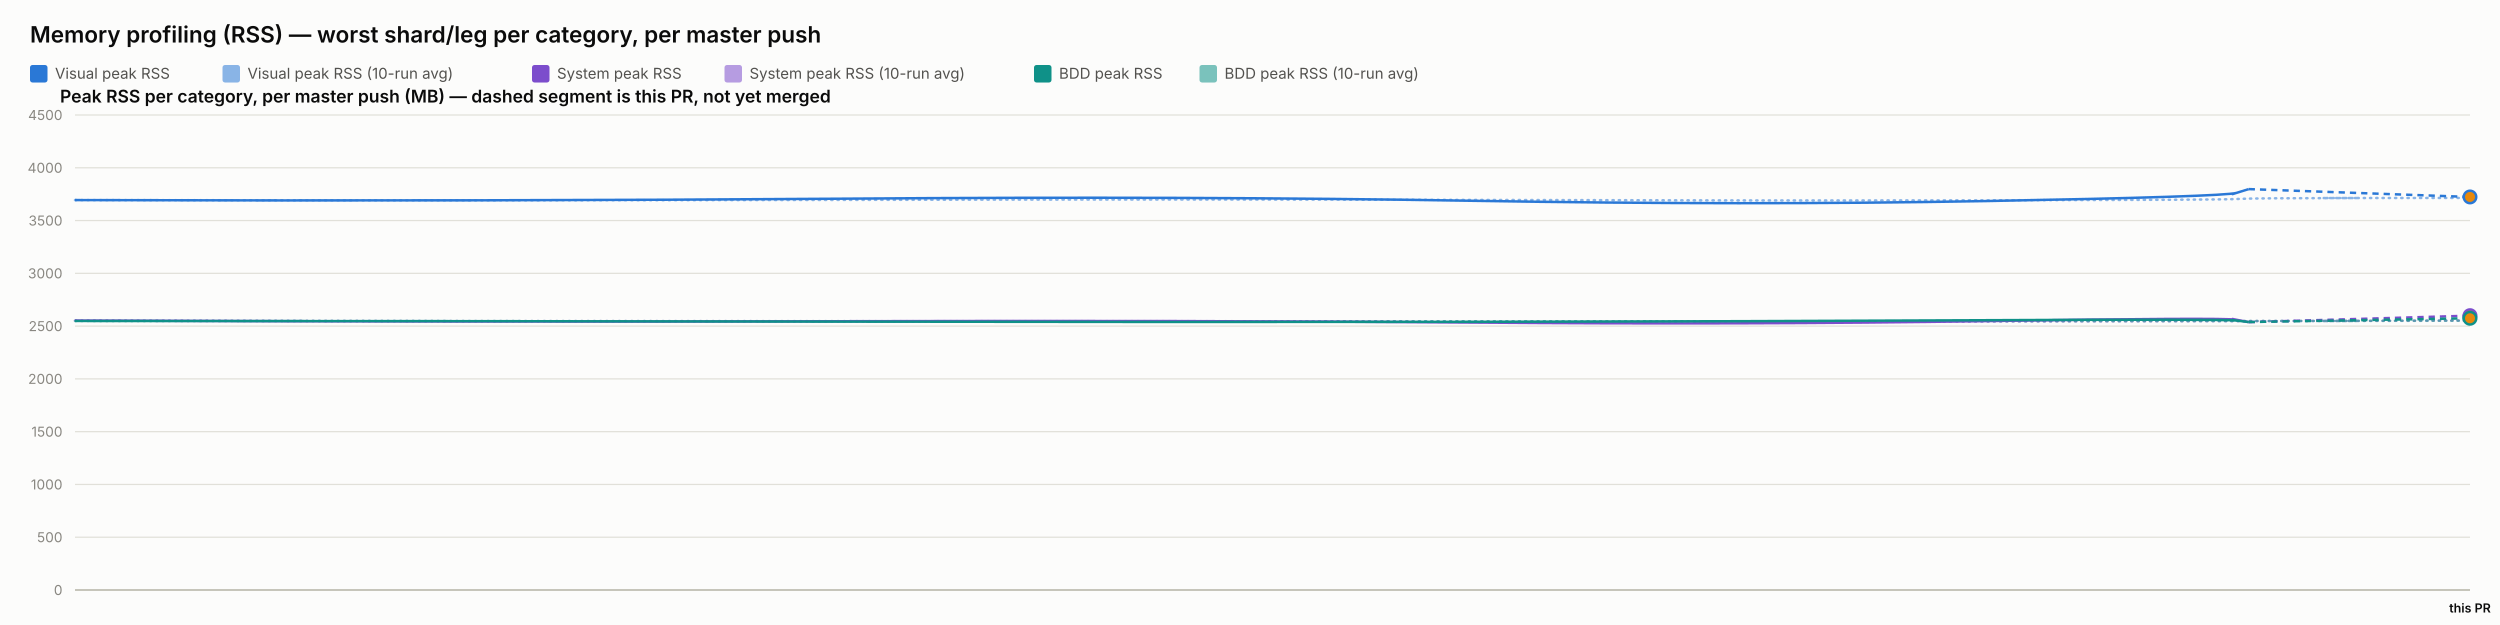
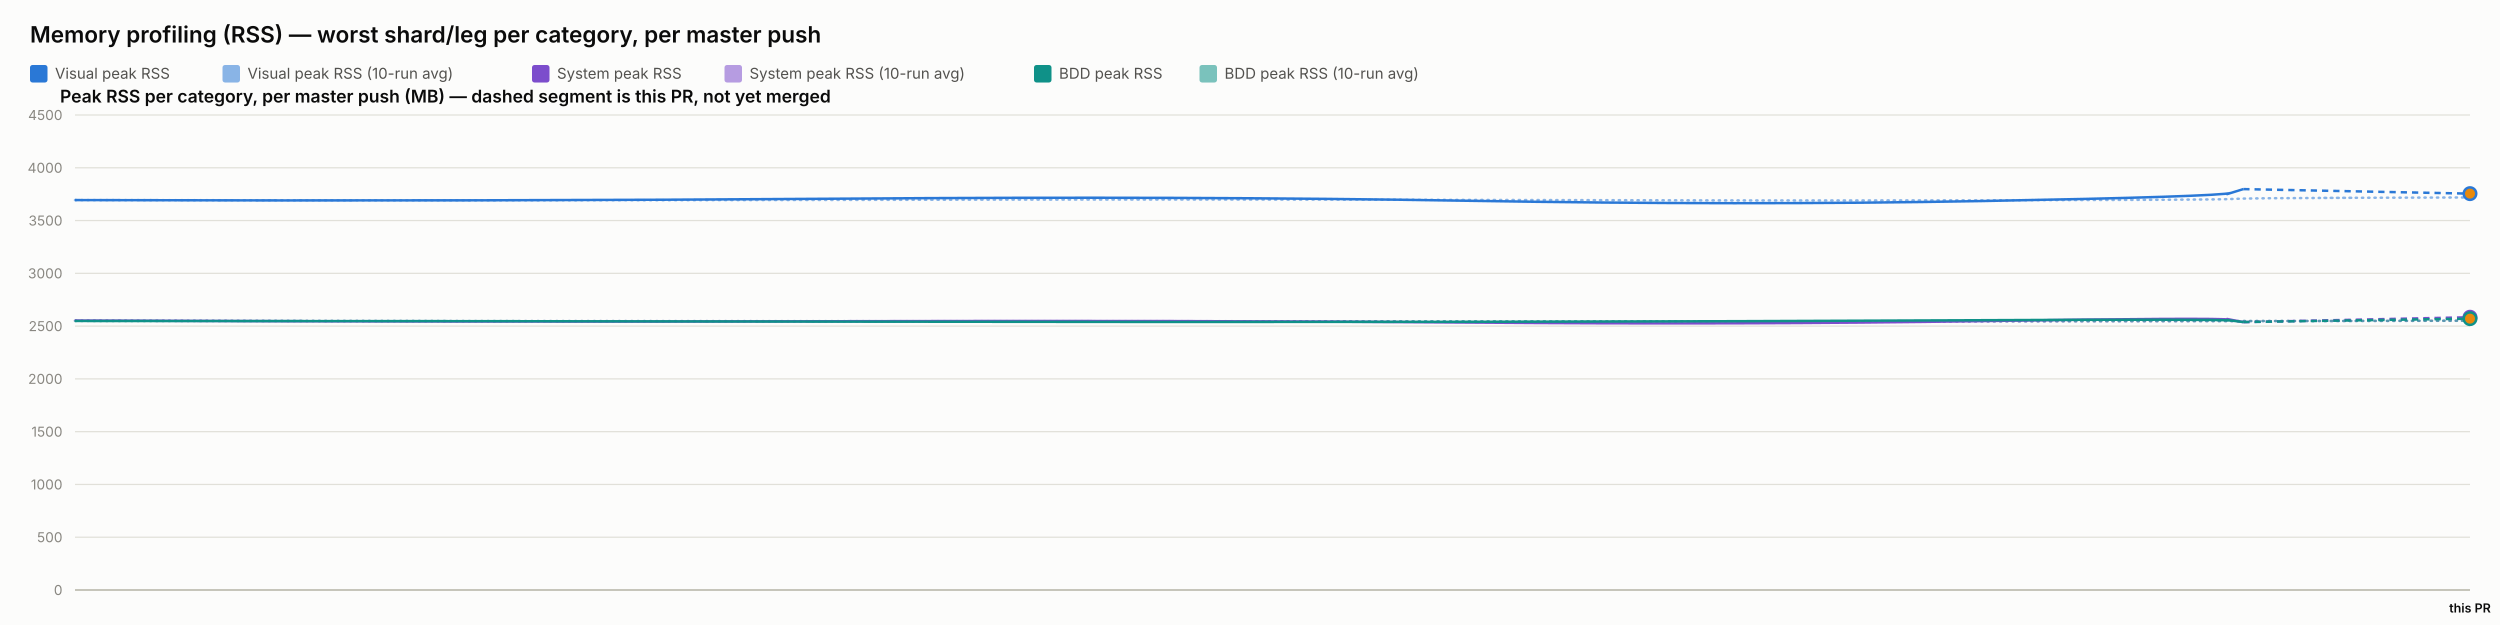
<svg xmlns="http://www.w3.org/2000/svg" width="2000" height="500" viewBox="0 0 2000 500" font-family="system-ui, -apple-system, sans-serif">
  <rect x="0" y="0" width="2000" height="500" fill="#fcfcfb" />
  <text x="24" y="34" font-size="18" font-weight="600" fill="#0b0b0b">Memory profiling (RSS) — worst shard/leg per category, per master push</text>
  <rect x="24" y="52" width="14" height="14" rx="2" fill="#2a78d6" />
  <text x="44" y="63" font-size="12" fill="#52514e" font-family="system-ui, -apple-system, sans-serif">Visual peak RSS</text>
  <rect x="178" y="52" width="14" height="14" rx="2" fill="#2a78d6" opacity="0.55" />
  <text x="198" y="63" font-size="12" fill="#52514e" font-family="system-ui, -apple-system, sans-serif">Visual peak RSS (10-run avg)</text>
  <rect x="425.6" y="52" width="14" height="14" rx="2" fill="#7c4dcc" />
  <text x="445.6" y="63" font-size="12" fill="#52514e" font-family="system-ui, -apple-system, sans-serif">System peak RSS</text>
  <rect x="579.6" y="52" width="14" height="14" rx="2" fill="#7c4dcc" opacity="0.55" />
  <text x="599.6" y="63" font-size="12" fill="#52514e" font-family="system-ui, -apple-system, sans-serif">System peak RSS (10-run avg)</text>
  <rect x="827.2" y="52" width="14" height="14" rx="2" fill="#0f9188" />
  <text x="847.2" y="63" font-size="12" fill="#52514e" font-family="system-ui, -apple-system, sans-serif">BDD peak RSS</text>
  <rect x="959.6" y="52" width="14" height="14" rx="2" fill="#0f9188" opacity="0.55" />
  <text x="979.6" y="63" font-size="12" fill="#52514e" font-family="system-ui, -apple-system, sans-serif">BDD peak RSS (10-run avg)</text>
  <text x="48" y="82" font-size="14" font-weight="600" fill="#0b0b0b" font-family="system-ui, -apple-system, sans-serif">Peak RSS per category, per master push (MB) — dashed segment is this PR, not yet merged</text>
  <line x1="60" y1="472" x2="1976" y2="472" stroke="#e1e0d9" stroke-width="1" />
  <text x="50" y="476" font-size="11" text-anchor="end" fill="#898781" font-family="system-ui, -apple-system, sans-serif">0</text>
  <line x1="60" y1="429.778" x2="1976" y2="429.778" stroke="#e1e0d9" stroke-width="1" />
  <text x="50" y="433.778" font-size="11" text-anchor="end" fill="#898781" font-family="system-ui, -apple-system, sans-serif">500</text>
  <line x1="60" y1="387.556" x2="1976" y2="387.556" stroke="#e1e0d9" stroke-width="1" />
  <text x="50" y="391.556" font-size="11" text-anchor="end" fill="#898781" font-family="system-ui, -apple-system, sans-serif">1000</text>
  <line x1="60" y1="345.333" x2="1976" y2="345.333" stroke="#e1e0d9" stroke-width="1" />
  <text x="50" y="349.333" font-size="11" text-anchor="end" fill="#898781" font-family="system-ui, -apple-system, sans-serif">1500</text>
  <line x1="60" y1="303.111" x2="1976" y2="303.111" stroke="#e1e0d9" stroke-width="1" />
  <text x="50" y="307.111" font-size="11" text-anchor="end" fill="#898781" font-family="system-ui, -apple-system, sans-serif">2000</text>
  <line x1="60" y1="260.889" x2="1976" y2="260.889" stroke="#e1e0d9" stroke-width="1" />
  <text x="50" y="264.889" font-size="11" text-anchor="end" fill="#898781" font-family="system-ui, -apple-system, sans-serif">2500</text>
  <line x1="60" y1="218.667" x2="1976" y2="218.667" stroke="#e1e0d9" stroke-width="1" />
  <text x="50" y="222.667" font-size="11" text-anchor="end" fill="#898781" font-family="system-ui, -apple-system, sans-serif">3000</text>
  <line x1="60" y1="176.444" x2="1976" y2="176.444" stroke="#e1e0d9" stroke-width="1" />
  <text x="50" y="180.444" font-size="11" text-anchor="end" fill="#898781" font-family="system-ui, -apple-system, sans-serif">3500</text>
  <line x1="60" y1="134.222" x2="1976" y2="134.222" stroke="#e1e0d9" stroke-width="1" />
  <text x="50" y="138.222" font-size="11" text-anchor="end" fill="#898781" font-family="system-ui, -apple-system, sans-serif">4000</text>
  <line x1="60" y1="92" x2="1976" y2="92" stroke="#e1e0d9" stroke-width="1" />
  <text x="50" y="96" font-size="11" text-anchor="end" fill="#898781" font-family="system-ui, -apple-system, sans-serif">4500</text>
  <line x1="60" y1="472" x2="1976" y2="472" stroke="#c3c2b7" stroke-width="1.5" />
-   <path d="M 60 160.06 Q 397.782 160.534 676.617 159.919 Q 955.452 159.304 1176.969 159.938 Q 1398.485 160.573 1589.01 160.247 Q 1779.535 159.922 1789.249 159.202 Q 1798.962 158.481 1887.481 158.416 Q 1798.962 158.481 1976 158.351" fill="none" stroke="#2a78d6" stroke-width="2" stroke-dasharray="1,4" stroke-linecap="round" opacity="0.55" />
-   <path d="M 60 256.427 Q 397.782 257.075 676.617 256.935 Q 955.452 256.795 1176.969 257.173 Q 1398.485 257.552 1589.01 257.189 Q 1779.535 256.825 1789.249 256.9 Q 1798.962 256.974 1887.481 256.657 Q 1798.962 256.974 1976 256.34" fill="none" stroke="#7c4dcc" stroke-width="2" stroke-dasharray="1,4" stroke-linecap="round" opacity="0.55" />
-   <path d="M 60 256.782 Q 397.782 256.804 676.617 256.967 Q 955.452 257.13 1176.969 257.127 Q 1398.485 257.125 1589.01 256.936 Q 1779.535 256.747 1789.249 256.82 Q 1798.962 256.894 1887.481 256.731 Q 1798.962 256.894 1976 256.568" fill="none" stroke="#0f9188" stroke-width="2" stroke-dasharray="1,4" stroke-linecap="round" opacity="0.55" />
-   <path d="M 60 160.06 Q 397.782 161.009 676.617 158.927 Q 955.452 156.844 1176.969 160.611 Q 1398.485 164.377 1589.01 160.848 Q 1779.535 157.319 1789.249 154.299 Q 1779.535 157.319 1798.962 151.279" fill="none" stroke="#2a78d6" stroke-width="2" />
-   <path d="M 1798.962 151.279 L 1976 157.565" fill="none" stroke="#2a78d6" stroke-width="2" stroke-dasharray="5,4" />
-   <circle cx="1976" cy="157.565" r="5" fill="#e8890c" stroke="#2a78d6" stroke-width="2" />
-   <path d="M 60 256.427 Q 397.782 257.723 676.617 256.978 Q 955.452 256.234 1176.969 258.029 Q 1398.485 259.824 1589.01 256.871 Q 1779.535 253.918 1789.249 255.819 Q 1779.535 253.918 1798.962 257.721" fill="none" stroke="#7c4dcc" stroke-width="2" />
-   <path d="M 1798.962 257.721 L 1976 252.531" fill="none" stroke="#7c4dcc" stroke-width="2" stroke-dasharray="5,4" />
-   <circle cx="1976" cy="252.531" r="5" fill="#e8890c" stroke="#7c4dcc" stroke-width="2" />
-   <path d="M 60 256.782 Q 397.782 256.825 676.617 257.304 Q 955.452 257.783 1176.969 257.446 Q 1398.485 257.11 1589.01 256.173 Q 1779.535 255.235 1789.249 256.432 Q 1779.535 255.235 1798.962 257.629" fill="none" stroke="#0f9188" stroke-width="2" />
-   <path d="M 1798.962 257.629 L 1976 254.615" fill="none" stroke="#0f9188" stroke-width="2" stroke-dasharray="5,4" />
-   <circle cx="1976" cy="254.615" r="5" fill="#e8890c" stroke="#0f9188" stroke-width="2" />
+   <path d="M 60 160.06 Q 396.939 160.534 675.078 159.919 Q 953.217 159.304 1174.181 159.938 Q 1395.145 160.573 1585.194 160.247 Q 1775.243 159.922 1784.933 159.202 Q 1794.622 158.481 1885.311 158.226 Q 1794.622 158.481 1976 157.97" fill="none" stroke="#2a78d6" stroke-width="2" stroke-dasharray="1,4" stroke-linecap="round" opacity="0.55" />
+   <path d="M 60 256.427 Q 396.939 257.075 675.078 256.935 Q 953.217 256.795 1174.181 257.173 Q 1395.145 257.552 1585.194 257.189 Q 1775.243 256.825 1784.933 256.9 Q 1794.622 256.974 1885.311 256.747 Q 1794.622 256.974 1976 256.52" fill="none" stroke="#7c4dcc" stroke-width="2" stroke-dasharray="1,4" stroke-linecap="round" opacity="0.55" />
+   <path d="M 60 256.782 Q 396.939 256.804 675.078 256.967 Q 953.217 257.13 1174.181 257.127 Q 1395.145 257.125 1585.194 256.936 Q 1775.243 256.747 1784.933 256.82 Q 1794.622 256.894 1885.311 256.753 Q 1794.622 256.894 1976 256.612" fill="none" stroke="#0f9188" stroke-width="2" stroke-dasharray="1,4" stroke-linecap="round" opacity="0.55" />
+   <path d="M 60 160.06 Q 396.939 161.009 675.078 158.927 Q 953.217 156.844 1174.181 160.611 Q 1395.145 164.377 1585.194 160.848 Q 1775.243 157.319 1784.933 154.299 Q 1775.243 157.319 1794.622 151.279" fill="none" stroke="#2a78d6" stroke-width="2" />
+   <path d="M 1794.622 151.279 L 1976 154.902" fill="none" stroke="#2a78d6" stroke-width="2" stroke-dasharray="5,4" />
+   <circle cx="1976" cy="154.902" r="5" fill="#e8890c" stroke="#2a78d6" stroke-width="2" />
+   <path d="M 60 256.427 Q 396.939 257.723 675.078 256.978 Q 953.217 256.234 1174.181 258.029 Q 1395.145 259.824 1585.194 256.871 Q 1775.243 253.918 1784.933 255.819 Q 1775.243 253.918 1794.622 257.721" fill="none" stroke="#7c4dcc" stroke-width="2" />
+   <path d="M 1794.622 257.721 L 1976 253.79" fill="none" stroke="#7c4dcc" stroke-width="2" stroke-dasharray="5,4" />
+   <circle cx="1976" cy="253.79" r="5" fill="#e8890c" stroke="#7c4dcc" stroke-width="2" />
+   <path d="M 60 256.782 Q 396.939 256.825 675.078 257.304 Q 953.217 257.783 1174.181 257.446 Q 1395.145 257.11 1585.194 256.173 Q 1775.243 255.235 1784.933 256.432 Q 1775.243 255.235 1794.622 257.629" fill="none" stroke="#0f9188" stroke-width="2" />
+   <path d="M 1794.622 257.629 L 1976 254.917" fill="none" stroke="#0f9188" stroke-width="2" stroke-dasharray="5,4" />
+   <circle cx="1976" cy="254.917" r="5" fill="#e8890c" stroke="#0f9188" stroke-width="2" />
  <text x="1976" y="490" font-size="10" text-anchor="middle" fill="#0b0b0b" font-family="system-ui, -apple-system, sans-serif" font-weight="600">this PR</text>
</svg>
